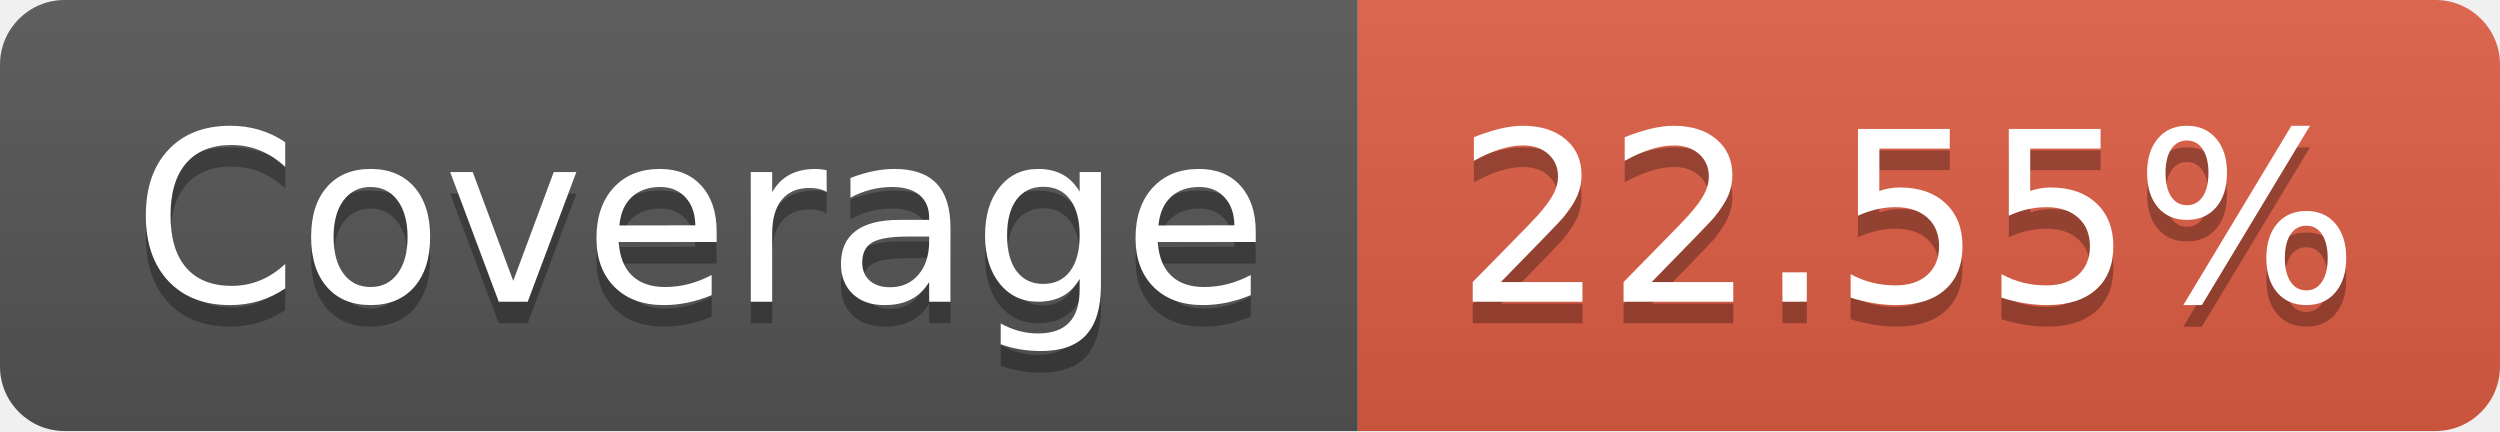
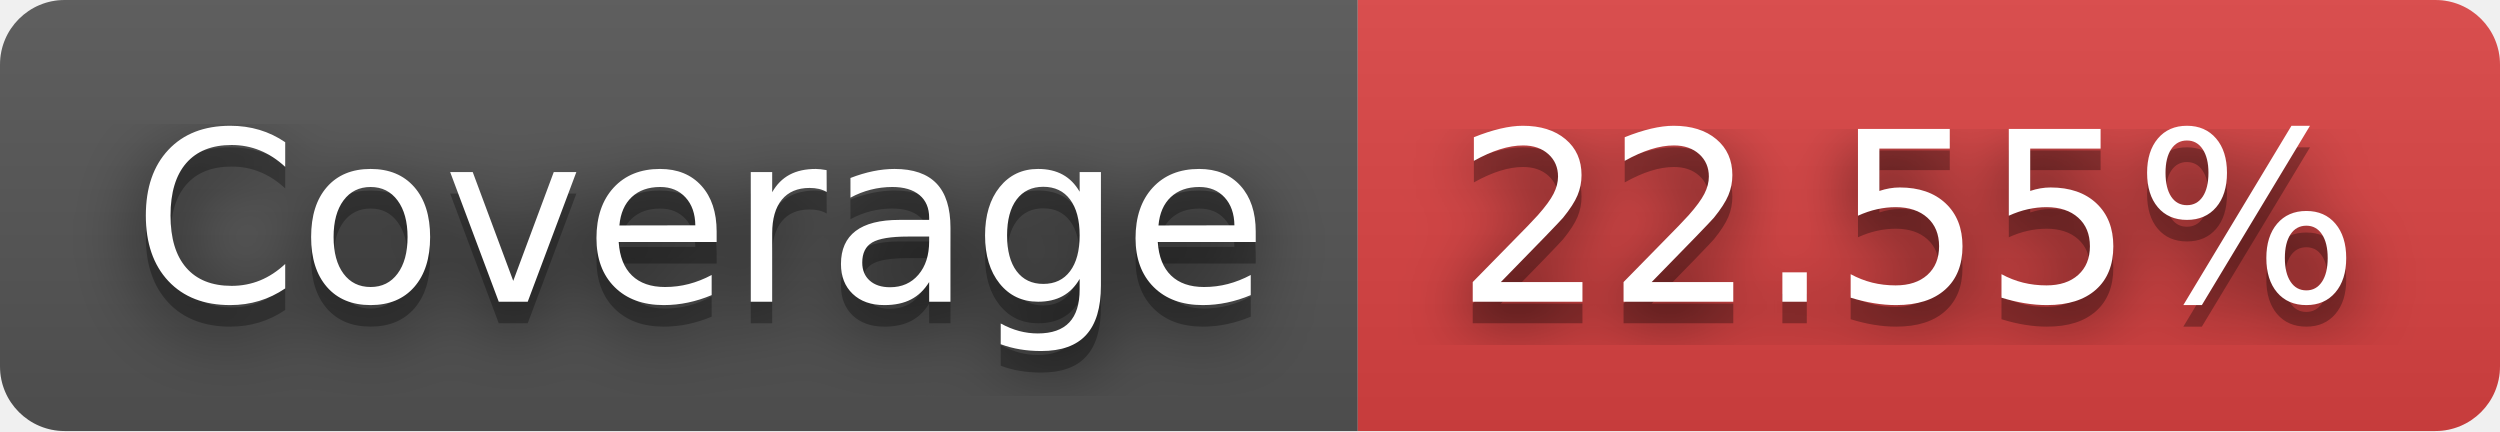
<svg xmlns="http://www.w3.org/2000/svg" width="116" height="20" role="img" aria-label="Coverage: 22.55%">
+   <filter id="blur">
+     <feGaussianBlur in="SourceGraphic" stdDeviation="16" />
+   </filter>
  <linearGradient id="s" x2="0" y2="100%">
    <stop offset="0" stop-color="#bbb" stop-opacity=".1" />
    <stop offset="1" stop-opacity=".1" />
  </linearGradient>
  <clipPath id="r">
    <rect width="116" height="20" rx="3" fill="#fff" />
  </clipPath>
  <g clip-path="url(#r)">
    <rect width="63" height="20" fill="#555" />
-     <rect x="63" width="53" height="20" fill="#e05d44" />
+     <rect x="63" width="53" height="20" fill="#dd4343" />
    <rect width="116" height="20" fill="url(#s)" />
  </g>
  <g fill="#fff" text-anchor="middle" font-family="Verdana,Geneva,DejaVu Sans,sans-serif" text-rendering="geometricPrecision" font-size="110">
+     <text aria-hidden="true" x="325" y="150" fill="#010101" fill-opacity=".80" filter="url(#blur)" transform="scale(.1)" textLength="530">Coverage</text>
    <text aria-hidden="true" x="325" y="150" fill="#010101" fill-opacity=".3" transform="scale(.1)" textLength="530">Coverage</text>
    <text x="325" y="140" transform="scale(.1)" fill="#fff" textLength="530">Coverage</text>
+     <text aria-hidden="true" x="885" y="150" fill="#010101" fill-opacity=".80" filter="url(#blur)" transform="scale(.1)" textLength="430">22.55%</text>
    <text aria-hidden="true" x="885" y="150" fill="#010101" fill-opacity=".3" transform="scale(.1)" textLength="430">22.55%</text>
    <text x="885" y="140" transform="scale(.1)" fill="#fff" textLength="430">22.55%</text>
  </g>
</svg>
